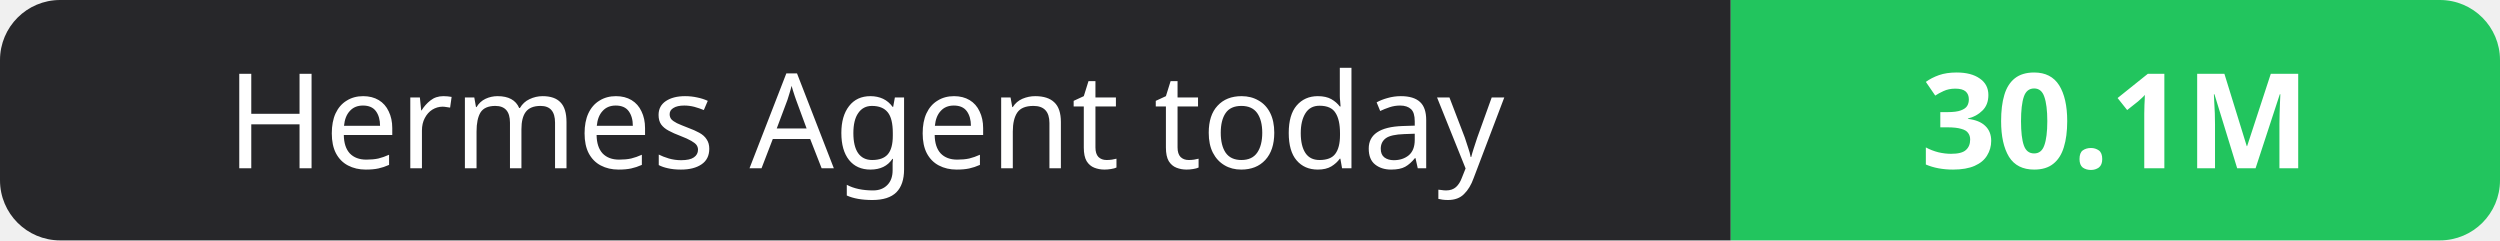
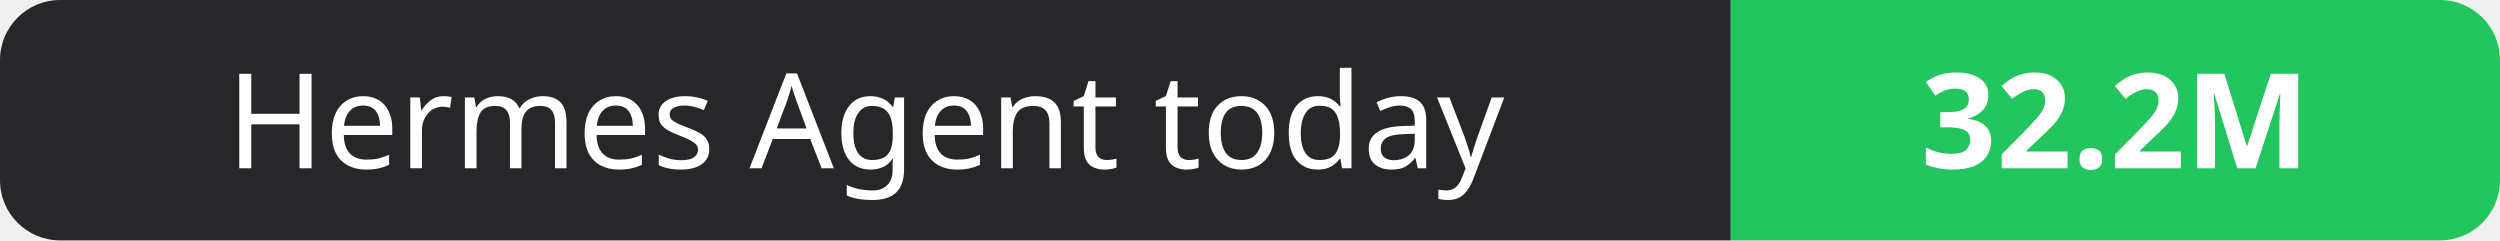
- <svg xmlns="http://www.w3.org/2000/svg" width="208" height="20" role="img" aria-label="Hermes Agent today: 30.1M">
+ <svg xmlns="http://www.w3.org/2000/svg" width="208" height="20" role="img" aria-label="Hermes Agent today: 32.2M">
  <clipPath id="r">
    <rect width="208" height="20" rx="5" fill="#fff" />
  </clipPath>
  <g clip-path="url(#r)">
    <rect width="144" height="20" fill="#27272a" />
    <rect x="144" width="64" height="20" fill="#22c55e" />
  </g>
  <g fill="#fff" text-anchor="middle" font-family="Verdana,Geneva,sans-serif" font-size="11">
    <text x="72.0" y="14">Hermes Agent today</text>
-     <text x="176.0" y="14" font-weight="700">30.1M</text>
+     <text x="176.0" y="14" font-weight="700">32.2M</text>
  </g>
</svg>
